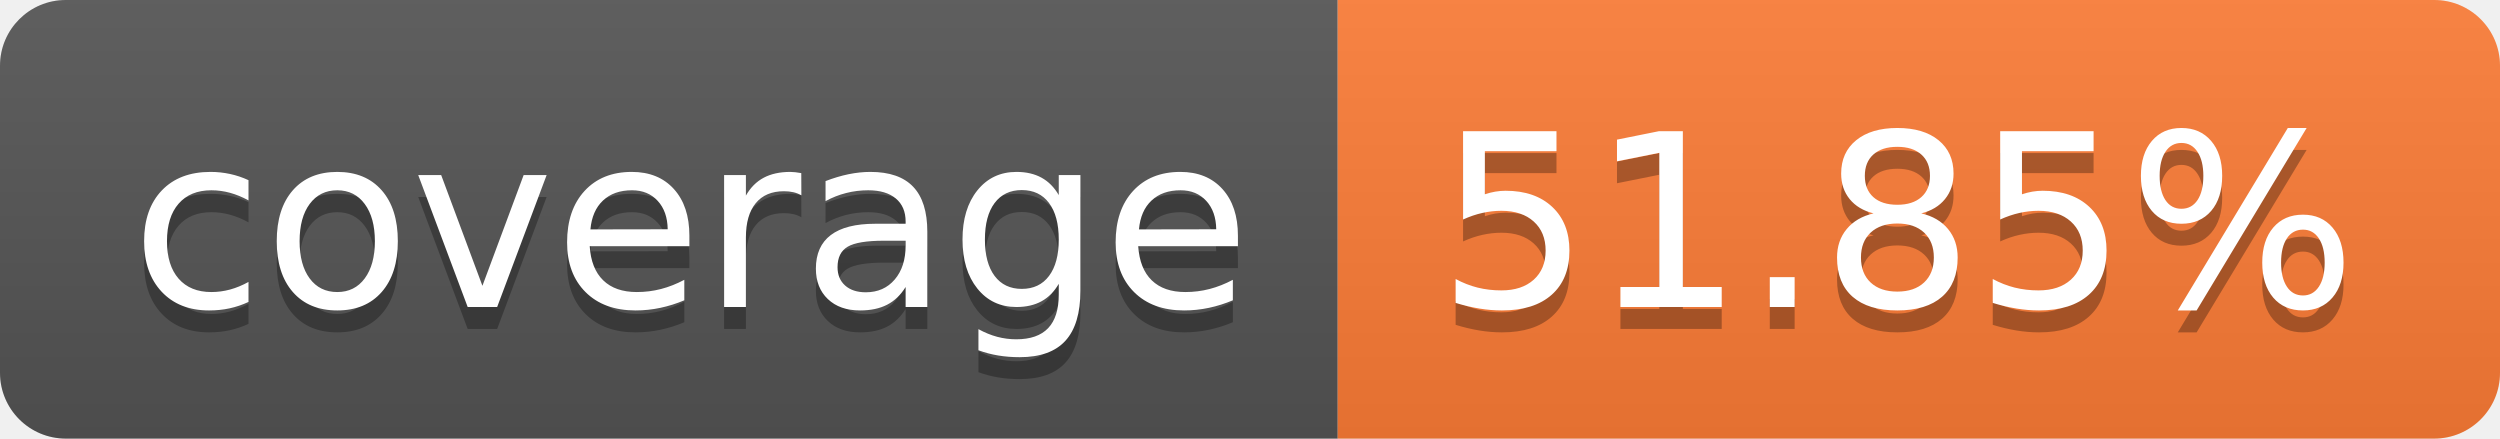
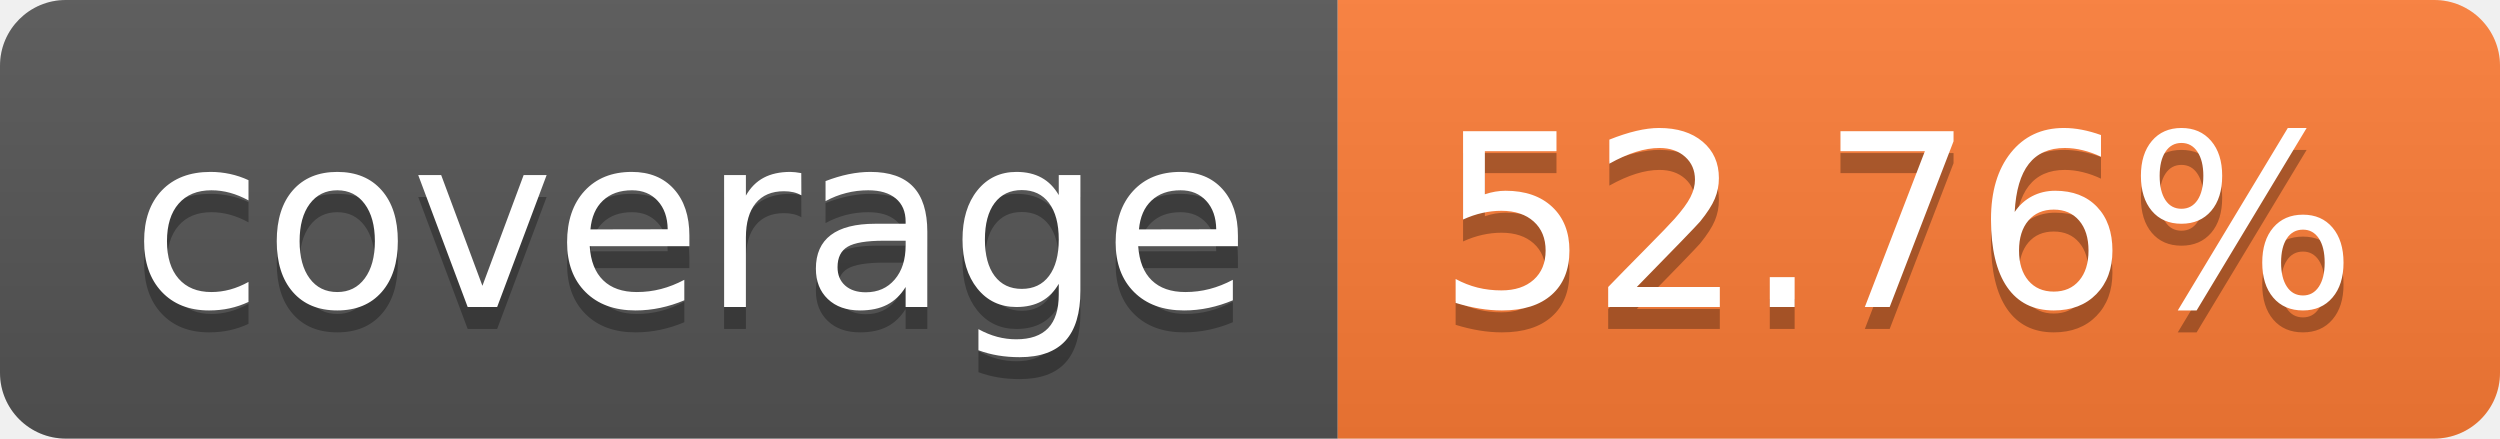
- <svg xmlns="http://www.w3.org/2000/svg" width="114" height="20" role="img" aria-label="coverage: 51.85%">
+ <svg xmlns="http://www.w3.org/2000/svg" width="114" height="20" role="img" aria-label="coverage: 52.76%">
  <linearGradient id="s" x2="0" y2="100%">
    <stop offset="0" stop-color="#bbb" stop-opacity=".1" />
    <stop offset="1" stop-opacity=".1" />
  </linearGradient>
  <clipPath id="r">
    <rect width="114" height="20" rx="3" fill="#fff" />
  </clipPath>
  <g clip-path="url(#r)">
    <rect width="61" height="20" fill="#555" />
    <rect x="61" width="53" height="20" fill="#fe7d37" />
    <rect width="114" height="20" fill="url(#s)" />
  </g>
  <g fill="#fff" text-anchor="middle" font-family="Verdana,Geneva,DejaVu Sans,sans-serif" text-rendering="geometricPrecision" font-size="110">
    <text aria-hidden="true" x="315" y="150" fill="#010101" fill-opacity=".3" transform="scale(.1)" textLength="510">coverage</text>
    <text x="315" y="140" transform="scale(.1)" fill="#fff" textLength="510">coverage</text>
-     <text aria-hidden="true" x="865" y="150" fill="#010101" fill-opacity=".3" transform="scale(.1)" textLength="430">51.85%</text>
-     <text x="865" y="140" transform="scale(.1)" fill="#fff" textLength="430">51.85%</text>
+     <text aria-hidden="true" x="865" y="150" fill="#010101" fill-opacity=".3" transform="scale(.1)" textLength="430">52.76%</text>
+     <text x="865" y="140" transform="scale(.1)" fill="#fff" textLength="430">52.76%</text>
  </g>
</svg>
